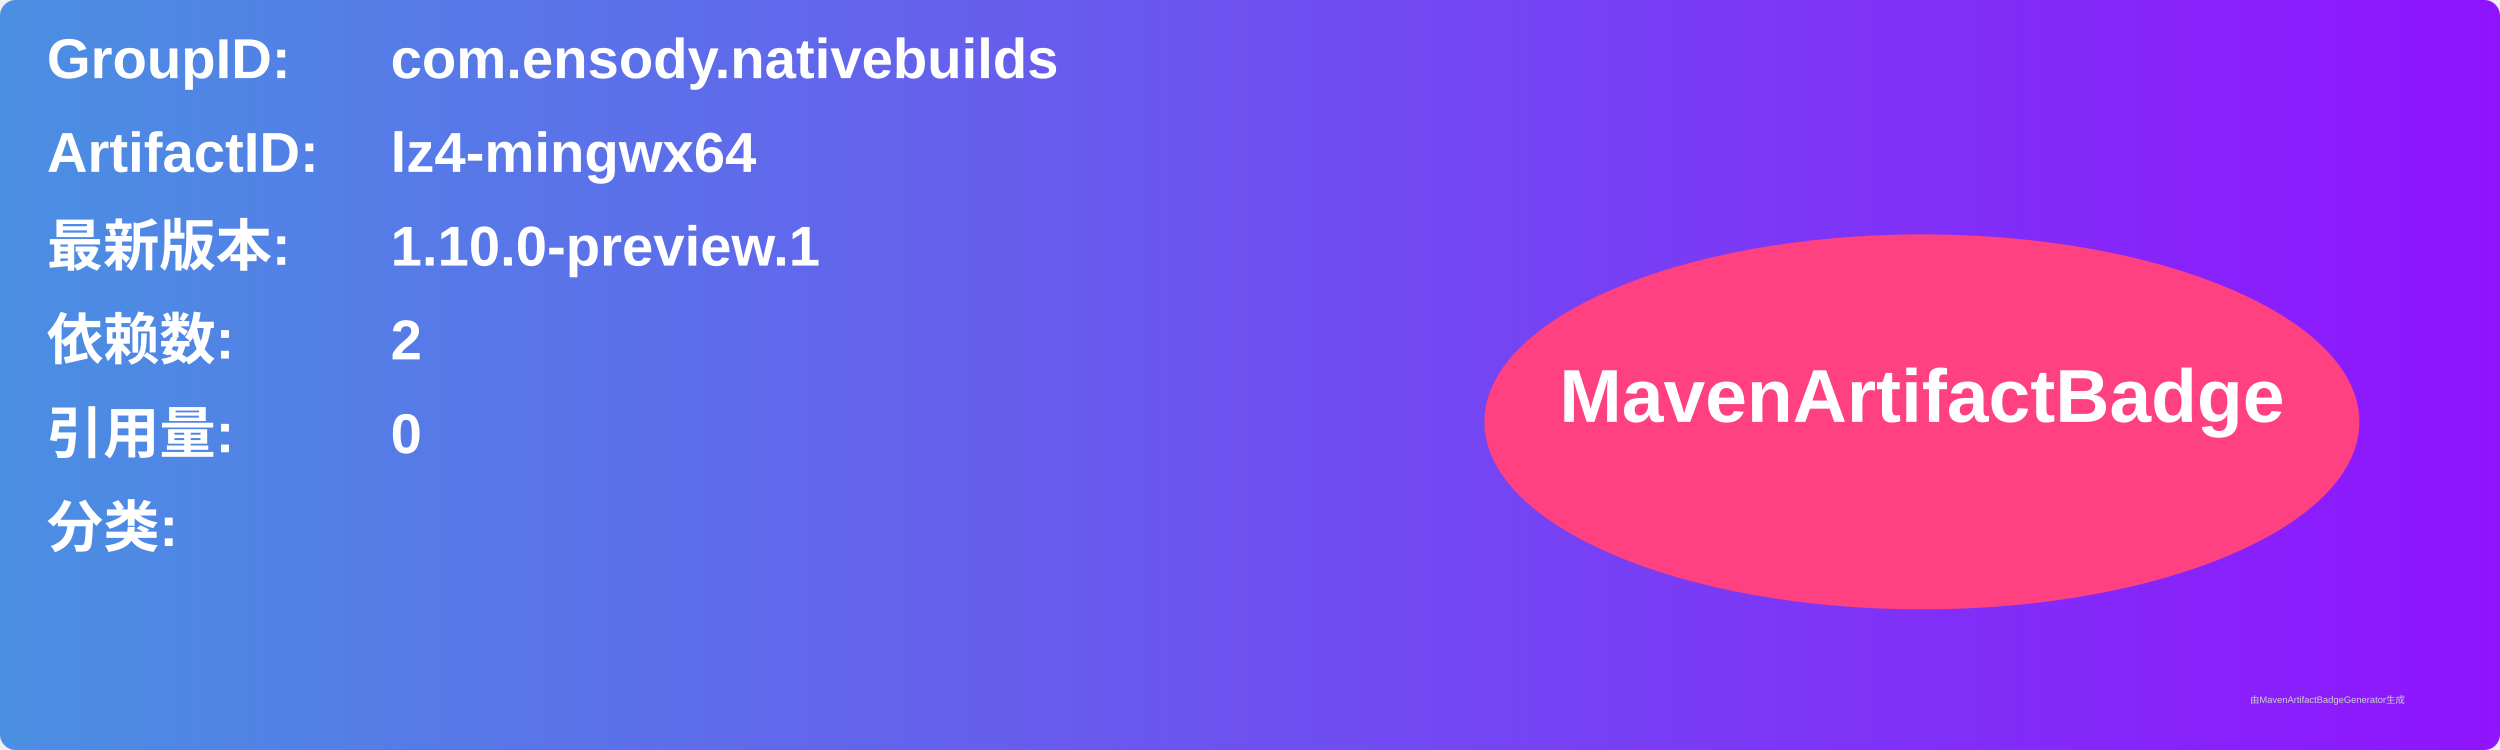
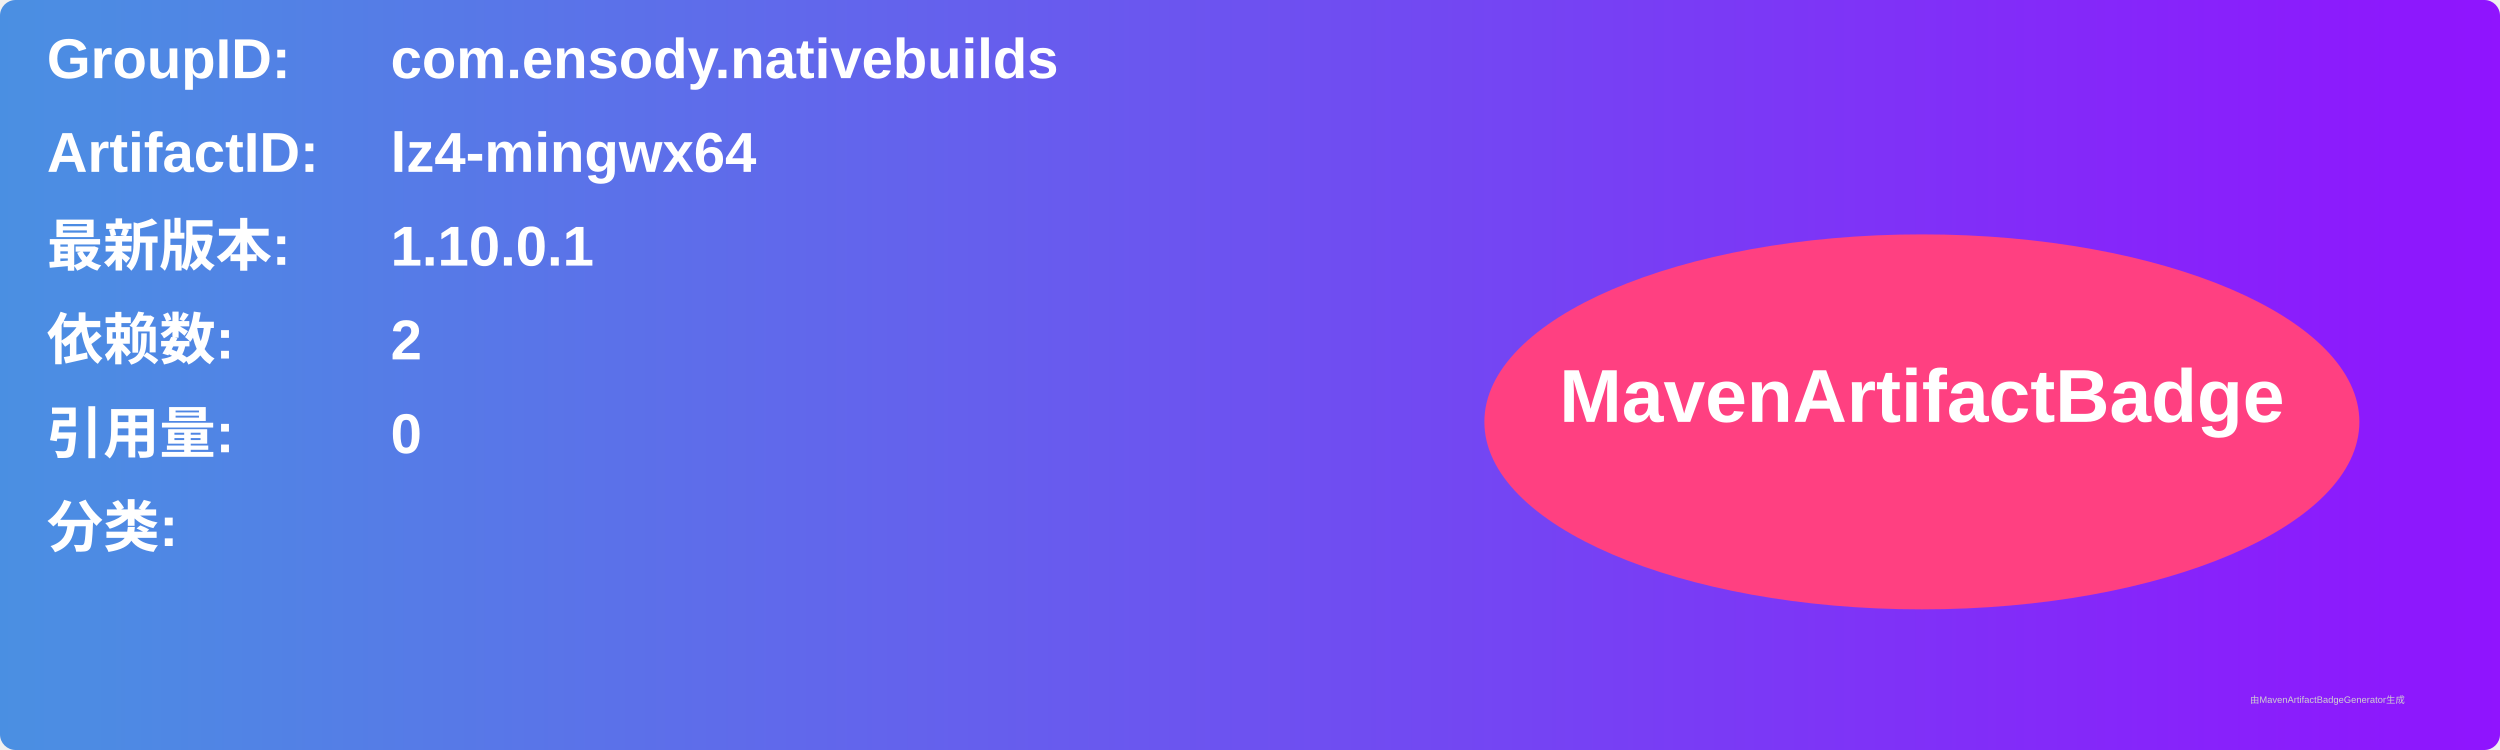
<svg xmlns="http://www.w3.org/2000/svg" width="800" height="240" viewBox="0 0 800 240">
  <linearGradient id="grad" x1="0%" y1="0%" x2="100%" y2="0%">
    <stop offset="0%" stop-color="#4a90e2" />
    <stop offset="100%" stop-color="#9013fe" />
  </linearGradient>
  <rect width="100%" height="100%" rx="5" ry="5" fill="url(#grad)" />
  <g transform="translate(15, 15)">
    <text x="0" y="10" font-family="Arial" font-size="18" fill="white" font-weight="bold" width="260">GroupID:</text>
    <text x="110" y="10" font-family="Arial" font-size="18" fill="white" font-weight="bold" width="460">com.ensody.nativebuilds</text>
    <text x="0" y="40" font-family="Arial" font-size="18" fill="white" font-weight="bold" width="260">ArtifactID:</text>
    <text x="110" y="40" font-family="Arial" font-size="18" fill="white" font-weight="bold" width="460">lz4-mingwx64</text>
    <text x="0" y="70" font-family="Arial" font-size="18" fill="white" font-weight="bold">最新版本:</text>
    <text x="110" y="70" font-family="Arial" font-size="18" fill="white" font-weight="bold">
-       <tspan font-weight="bold">1.10.0-preview.1</tspan>
+       <tspan font-weight="bold">1.10.0.1</tspan>
    </text>
    <text x="0" y="100" font-family="Arial" font-size="18" fill="white" font-weight="bold">依赖数: </text>
    <text x="110" y="100" font-family="Arial" font-size="18" fill="white">
      <tspan font-weight="bold">2</tspan>
    </text>
    <text x="0" y="130" font-family="Arial" font-size="18" fill="white" font-weight="bold">引用量: </text>
    <text x="110" y="130" font-family="Arial" font-size="18" fill="white">
      <tspan font-weight="bold">0</tspan>
    </text>
    <text x="0" y="160" font-family="Arial" font-size="18" fill="white" font-weight="bold">分类:</text>
    <text x="10" y="190" font-family="Arial" font-size="10" fill="white">
      <tspan font-weight="bold" />
    </text>
    <ellipse cx="600" cy="120" rx="140" ry="60" fill="#ff4081" />
    <text x="600" y="120" text-anchor="middle" font-family="Arial" font-size="24" fill="white" font-weight="bold">MavenArtifactBadge</text>
  </g>
  <text x="720" y="225" font-family="Arial" font-size="3" fill="#d0d0d0">由MavenArtifactBadgeGenerator生成</text>
</svg>
